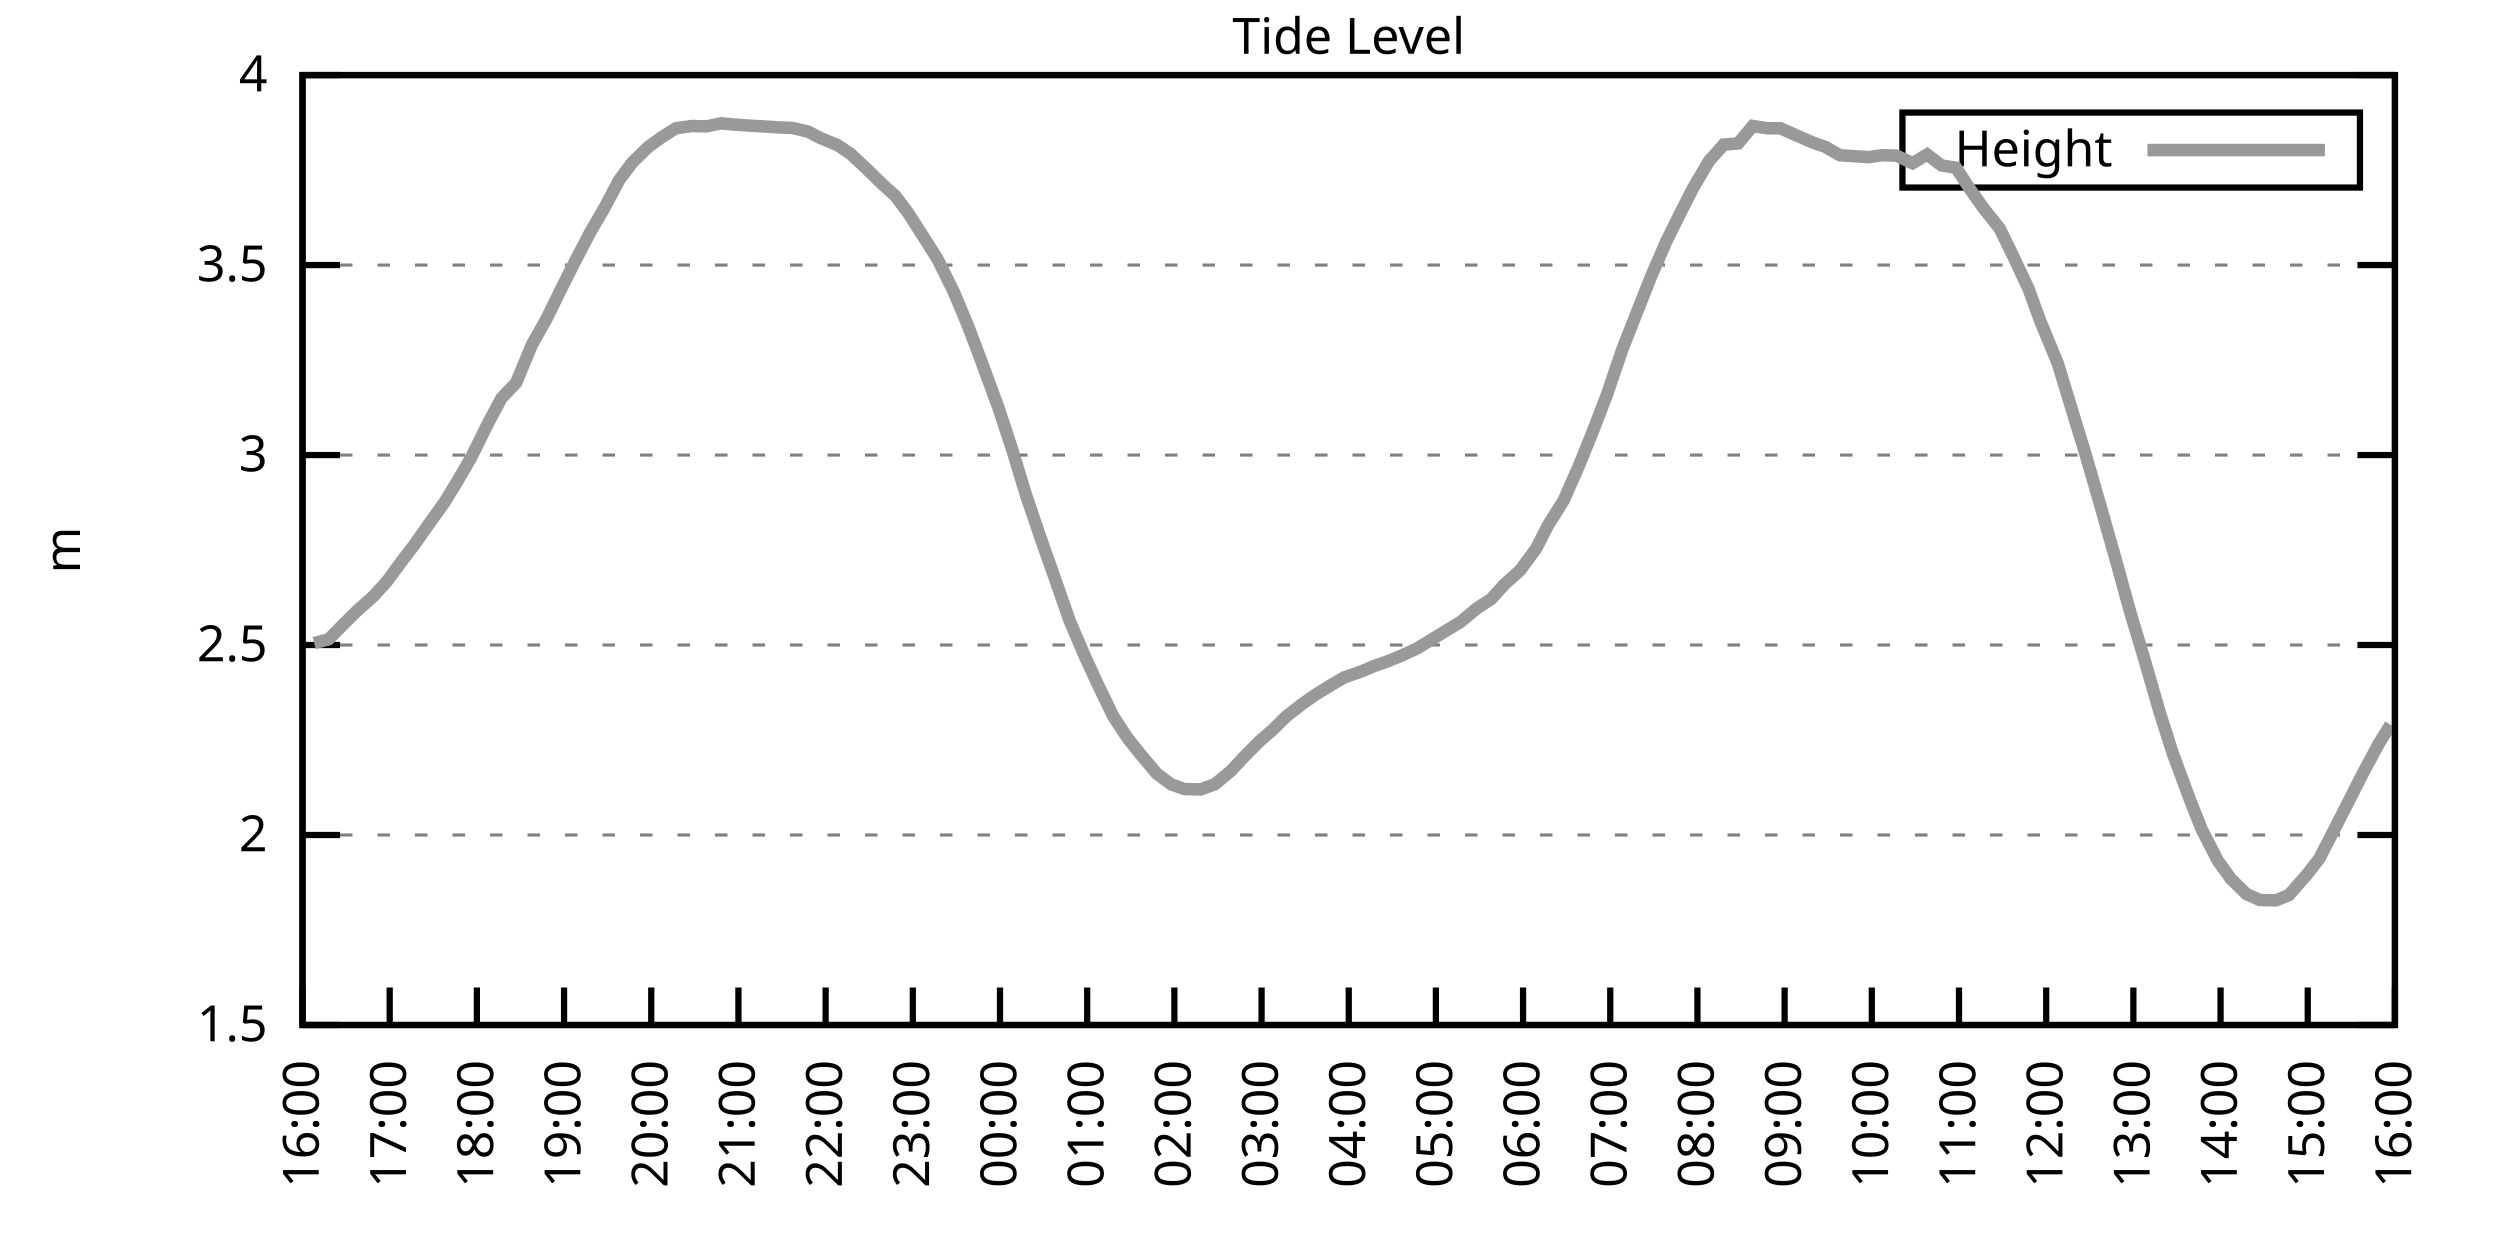
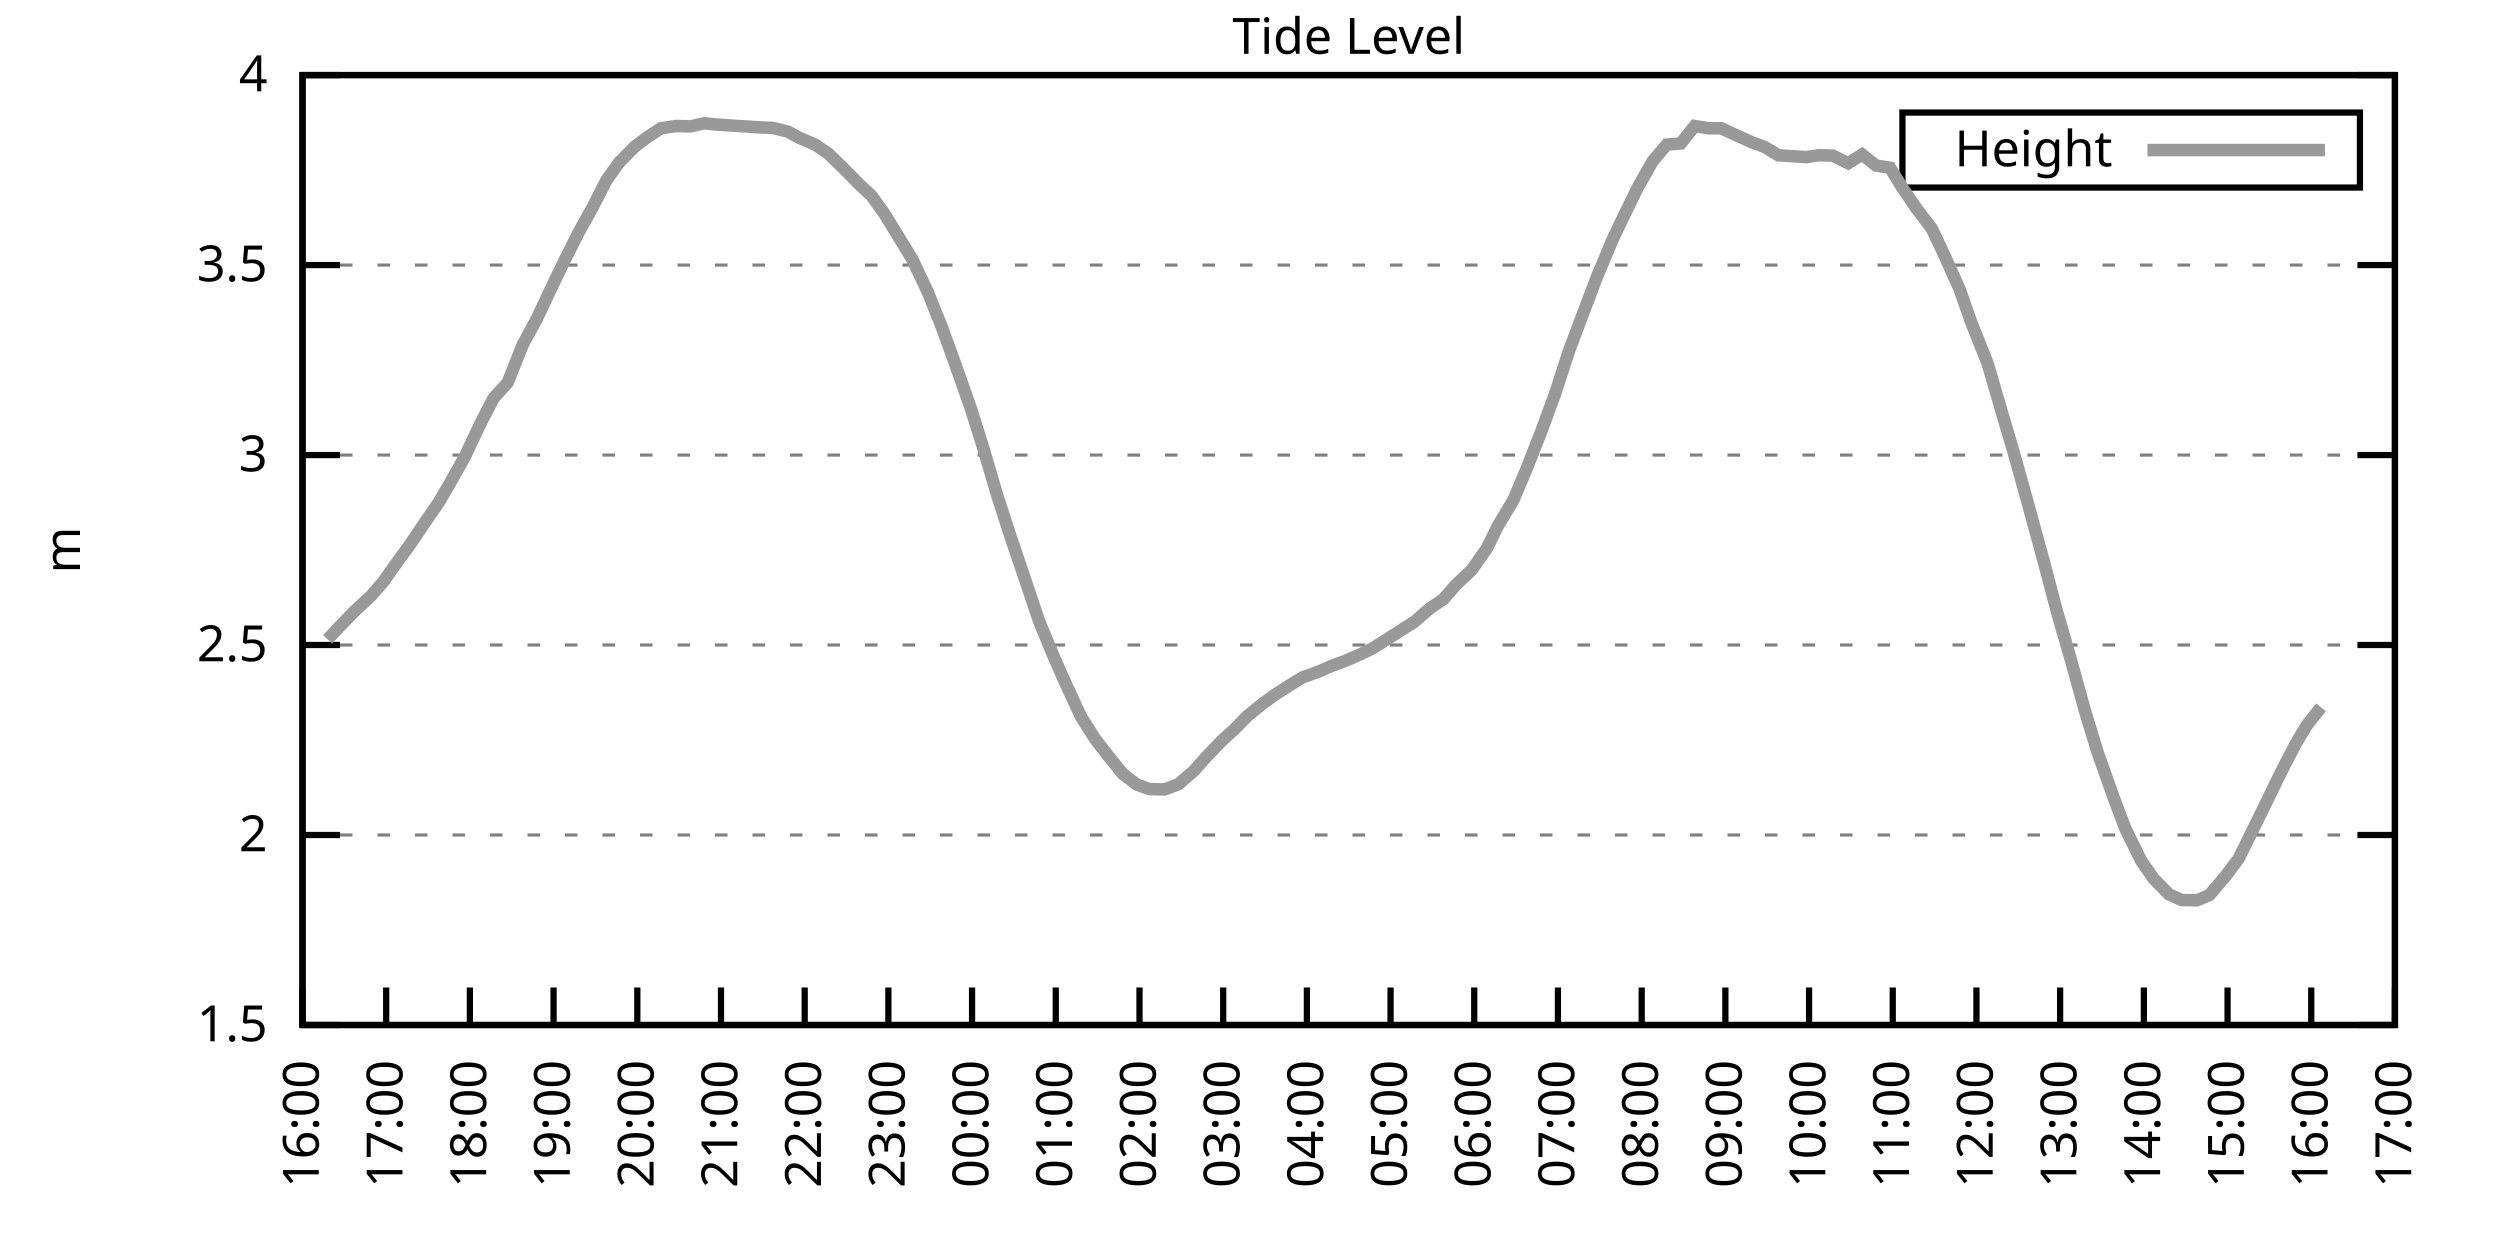
<svg xmlns="http://www.w3.org/2000/svg" xmlns:xlink="http://www.w3.org/1999/xlink" width="400" height="200" viewBox="0 0 400 200">
  <g id="gnuplot_canvas">
    <rect x="0" y="0" width="400" height="200" fill="none" />
    <defs>
      <circle id="gpDot" r="0.5" stroke-width="0.5" stroke="currentColor" />
      <path id="gpPt0" stroke-width="0.333" stroke="currentColor" d="M-1,0 h2 M0,-1 v2" />
      <path id="gpPt1" stroke-width="0.333" stroke="currentColor" d="M-1,-1 L1,1 M1,-1 L-1,1" />
      <path id="gpPt2" stroke-width="0.333" stroke="currentColor" d="M-1,0 L1,0 M0,-1 L0,1 M-1,-1 L1,1 M-1,1 L1,-1" />
      <rect id="gpPt3" stroke-width="0.333" stroke="currentColor" x="-1" y="-1" width="2" height="2" />
      <rect id="gpPt4" stroke-width="0.333" stroke="currentColor" fill="currentColor" x="-1" y="-1" width="2" height="2" />
      <circle id="gpPt5" stroke-width="0.333" stroke="currentColor" cx="0" cy="0" r="1" />
      <use xlink:href="#gpPt5" id="gpPt6" fill="currentColor" stroke="none" />
      <path id="gpPt7" stroke-width="0.333" stroke="currentColor" d="M0,-1.33 L-1.33,0.67 L1.33,0.67 z" />
      <use xlink:href="#gpPt7" id="gpPt8" fill="currentColor" stroke="none" />
      <use xlink:href="#gpPt7" id="gpPt9" stroke="currentColor" transform="rotate(180)" />
      <use xlink:href="#gpPt9" id="gpPt10" fill="currentColor" stroke="none" />
      <use xlink:href="#gpPt3" id="gpPt11" stroke="currentColor" transform="rotate(45)" />
      <use xlink:href="#gpPt11" id="gpPt12" fill="currentColor" stroke="none" />
      <path id="gpPt13" stroke-width="0.333" stroke="currentColor" d="M0,1.330 L1.265,0.411 L0.782,-1.067 L-0.782,-1.076 L-1.265,0.411 z" />
      <use xlink:href="#gpPt13" id="gpPt14" fill="currentColor" stroke="none" />
      <filter id="textbox" filterUnits="objectBoundingBox" x="0" y="0" height="1" width="1">
        <feFlood flood-color="white" flood-opacity="1" result="bgnd" />
        <feComposite in="SourceGraphic" in2="bgnd" operator="atop" />
      </filter>
      <filter id="greybox" filterUnits="objectBoundingBox" x="0" y="0" height="1" width="1">
        <feFlood flood-color="lightgrey" flood-opacity="1" result="grey" />
        <feComposite in="SourceGraphic" in2="grey" operator="atop" />
      </filter>
    </defs>
    <g fill="none" color="white" stroke="currentColor" stroke-width="1.00" stroke-linecap="butt" stroke-linejoin="miter">
</g>
    <g fill="none" color="black" stroke="currentColor" stroke-width="1.00" stroke-linecap="butt" stroke-linejoin="miter">
      <g stroke="none" shape-rendering="crispEdges">
        <polygon fill="rgb(255, 255, 255)" points="48.40,164.00 383.18,164.00 383.18,12.02 48.40,12.02 " />
      </g>
    </g>
    <g fill="none" color="black" stroke="currentColor" stroke-width="1.00" stroke-linecap="butt" stroke-linejoin="miter">
</g>
    <g fill="none" color="black" stroke="black" stroke-width="0.50" stroke-linecap="butt" stroke-linejoin="miter">
</g>
    <g fill="none" color="gray" stroke="currentColor" stroke-width="0.50" stroke-linecap="butt" stroke-linejoin="miter">
      <path stroke="gray" stroke-dasharray="2,4" class="gridline" d="M48.40,164.00 L383.19,164.00  " />
    </g>
    <g fill="none" color="gray" stroke="gray" stroke-width="1.00" stroke-linecap="butt" stroke-linejoin="miter">
</g>
    <g fill="none" color="black" stroke="currentColor" stroke-width="1.00" stroke-linecap="butt" stroke-linejoin="miter">
      <path stroke="black" d="M48.40,164.00 L54.40,164.00 M383.19,164.00 L377.19,164.00  " />
      <g transform="translate(42.80,166.60)" stroke="none" fill="black" font-family="Sans" font-size="8.00" text-anchor="end">
        <text>
          <tspan font-family="Sans"> 1.5</tspan>
        </text>
      </g>
    </g>
    <g fill="none" color="black" stroke="currentColor" stroke-width="1.00" stroke-linecap="butt" stroke-linejoin="miter">
</g>
    <g fill="none" color="black" stroke="black" stroke-width="0.50" stroke-linecap="butt" stroke-linejoin="miter">
</g>
    <g fill="none" color="gray" stroke="currentColor" stroke-width="0.50" stroke-linecap="butt" stroke-linejoin="miter">
      <path stroke="gray" stroke-dasharray="2,4" class="gridline" d="M48.40,133.60 L383.19,133.60  " />
    </g>
    <g fill="none" color="gray" stroke="gray" stroke-width="1.00" stroke-linecap="butt" stroke-linejoin="miter">
</g>
    <g fill="none" color="black" stroke="currentColor" stroke-width="1.00" stroke-linecap="butt" stroke-linejoin="miter">
      <path stroke="black" d="M48.40,133.60 L54.40,133.60 M383.19,133.60 L377.19,133.60  " />
      <g transform="translate(42.80,136.20)" stroke="none" fill="black" font-family="Sans" font-size="8.00" text-anchor="end">
        <text>
          <tspan font-family="Sans"> 2</tspan>
        </text>
      </g>
    </g>
    <g fill="none" color="black" stroke="currentColor" stroke-width="1.00" stroke-linecap="butt" stroke-linejoin="miter">
</g>
    <g fill="none" color="black" stroke="black" stroke-width="0.50" stroke-linecap="butt" stroke-linejoin="miter">
</g>
    <g fill="none" color="gray" stroke="currentColor" stroke-width="0.50" stroke-linecap="butt" stroke-linejoin="miter">
      <path stroke="gray" stroke-dasharray="2,4" class="gridline" d="M48.40,103.20 L383.19,103.20  " />
    </g>
    <g fill="none" color="gray" stroke="gray" stroke-width="1.00" stroke-linecap="butt" stroke-linejoin="miter">
</g>
    <g fill="none" color="black" stroke="currentColor" stroke-width="1.00" stroke-linecap="butt" stroke-linejoin="miter">
      <path stroke="black" d="M48.40,103.20 L54.40,103.20 M383.19,103.20 L377.19,103.20  " />
      <g transform="translate(42.80,105.80)" stroke="none" fill="black" font-family="Sans" font-size="8.00" text-anchor="end">
        <text>
          <tspan font-family="Sans"> 2.5</tspan>
        </text>
      </g>
    </g>
    <g fill="none" color="black" stroke="currentColor" stroke-width="1.00" stroke-linecap="butt" stroke-linejoin="miter">
</g>
    <g fill="none" color="black" stroke="black" stroke-width="0.50" stroke-linecap="butt" stroke-linejoin="miter">
</g>
    <g fill="none" color="gray" stroke="currentColor" stroke-width="0.50" stroke-linecap="butt" stroke-linejoin="miter">
      <path stroke="gray" stroke-dasharray="2,4" class="gridline" d="M48.40,72.81 L383.19,72.81  " />
    </g>
    <g fill="none" color="gray" stroke="gray" stroke-width="1.00" stroke-linecap="butt" stroke-linejoin="miter">
</g>
    <g fill="none" color="black" stroke="currentColor" stroke-width="1.00" stroke-linecap="butt" stroke-linejoin="miter">
      <path stroke="black" d="M48.40,72.81 L54.40,72.81 M383.19,72.81 L377.19,72.81  " />
      <g transform="translate(42.80,75.41)" stroke="none" fill="black" font-family="Sans" font-size="8.00" text-anchor="end">
        <text>
          <tspan font-family="Sans"> 3</tspan>
        </text>
      </g>
    </g>
    <g fill="none" color="black" stroke="currentColor" stroke-width="1.00" stroke-linecap="butt" stroke-linejoin="miter">
</g>
    <g fill="none" color="black" stroke="black" stroke-width="0.50" stroke-linecap="butt" stroke-linejoin="miter">
</g>
    <g fill="none" color="gray" stroke="currentColor" stroke-width="0.50" stroke-linecap="butt" stroke-linejoin="miter">
      <path stroke="gray" stroke-dasharray="2,4" class="gridline" d="M48.40,42.41 L383.19,42.41  " />
    </g>
    <g fill="none" color="gray" stroke="gray" stroke-width="1.00" stroke-linecap="butt" stroke-linejoin="miter">
</g>
    <g fill="none" color="black" stroke="currentColor" stroke-width="1.00" stroke-linecap="butt" stroke-linejoin="miter">
      <path stroke="black" d="M48.40,42.41 L54.40,42.41 M383.19,42.41 L377.19,42.41  " />
      <g transform="translate(42.80,45.01)" stroke="none" fill="black" font-family="Sans" font-size="8.00" text-anchor="end">
        <text>
          <tspan font-family="Sans"> 3.5</tspan>
        </text>
      </g>
    </g>
    <g fill="none" color="black" stroke="currentColor" stroke-width="1.00" stroke-linecap="butt" stroke-linejoin="miter">
</g>
    <g fill="none" color="black" stroke="black" stroke-width="0.50" stroke-linecap="butt" stroke-linejoin="miter">
</g>
    <g fill="none" color="gray" stroke="currentColor" stroke-width="0.50" stroke-linecap="butt" stroke-linejoin="miter">
      <path stroke="gray" stroke-dasharray="2,4" class="gridline" d="M48.40,12.01 L383.19,12.01  " />
    </g>
    <g fill="none" color="gray" stroke="gray" stroke-width="1.00" stroke-linecap="butt" stroke-linejoin="miter">
</g>
    <g fill="none" color="black" stroke="currentColor" stroke-width="1.00" stroke-linecap="butt" stroke-linejoin="miter">
      <path stroke="black" d="M48.40,12.01 L54.40,12.01 M383.19,12.01 L377.19,12.01  " />
      <g transform="translate(42.80,14.61)" stroke="none" fill="black" font-family="Sans" font-size="8.00" text-anchor="end">
        <text>
          <tspan font-family="Sans"> 4</tspan>
        </text>
      </g>
    </g>
    <g fill="none" color="black" stroke="currentColor" stroke-width="1.00" stroke-linecap="butt" stroke-linejoin="miter">
      <path stroke="black" d="M48.40,164.00 L48.40,158.00  " />
      <g transform="translate(51.00,169.60) rotate(270.00)" stroke="none" fill="black" font-family="Sans" font-size="8.00" text-anchor="end">
        <text>
          <tspan font-family="Sans">16:00</tspan>
        </text>
      </g>
    </g>
    <g fill="none" color="black" stroke="currentColor" stroke-width="1.00" stroke-linecap="butt" stroke-linejoin="miter">
-       <path stroke="black" d="M62.35,164.00 L62.35,158.00  " />
-       <g transform="translate(64.95,169.60) rotate(270.00)" stroke="none" fill="black" font-family="Sans" font-size="8.00" text-anchor="end">
+       <path stroke="black" d="M61.79,164.00 L61.79,158.00  " />
+       <g transform="translate(64.39,169.60) rotate(270.00)" stroke="none" fill="black" font-family="Sans" font-size="8.00" text-anchor="end">
        <text>
          <tspan font-family="Sans">17:00</tspan>
        </text>
      </g>
    </g>
    <g fill="none" color="black" stroke="currentColor" stroke-width="1.00" stroke-linecap="butt" stroke-linejoin="miter">
-       <path stroke="black" d="M76.30,164.00 L76.30,158.00  " />
-       <g transform="translate(78.90,169.60) rotate(270.00)" stroke="none" fill="black" font-family="Sans" font-size="8.00" text-anchor="end">
+       <path stroke="black" d="M75.18,164.00 L75.18,158.00  " />
+       <g transform="translate(77.78,169.60) rotate(270.00)" stroke="none" fill="black" font-family="Sans" font-size="8.00" text-anchor="end">
        <text>
          <tspan font-family="Sans">18:00</tspan>
        </text>
      </g>
    </g>
    <g fill="none" color="black" stroke="currentColor" stroke-width="1.00" stroke-linecap="butt" stroke-linejoin="miter">
-       <path stroke="black" d="M90.25,164.00 L90.25,158.00  " />
-       <g transform="translate(92.85,169.60) rotate(270.00)" stroke="none" fill="black" font-family="Sans" font-size="8.00" text-anchor="end">
+       <path stroke="black" d="M88.57,164.00 L88.57,158.00  " />
+       <g transform="translate(91.17,169.60) rotate(270.00)" stroke="none" fill="black" font-family="Sans" font-size="8.00" text-anchor="end">
        <text>
          <tspan font-family="Sans">19:00</tspan>
        </text>
      </g>
    </g>
    <g fill="none" color="black" stroke="currentColor" stroke-width="1.00" stroke-linecap="butt" stroke-linejoin="miter">
-       <path stroke="black" d="M104.20,164.00 L104.20,158.00  " />
-       <g transform="translate(106.80,169.60) rotate(270.00)" stroke="none" fill="black" font-family="Sans" font-size="8.00" text-anchor="end">
+       <path stroke="black" d="M101.97,164.00 L101.97,158.00  " />
+       <g transform="translate(104.57,169.60) rotate(270.00)" stroke="none" fill="black" font-family="Sans" font-size="8.00" text-anchor="end">
        <text>
          <tspan font-family="Sans">20:00</tspan>
        </text>
      </g>
    </g>
    <g fill="none" color="black" stroke="currentColor" stroke-width="1.00" stroke-linecap="butt" stroke-linejoin="miter">
-       <path stroke="black" d="M118.15,164.00 L118.15,158.00  " />
-       <g transform="translate(120.75,169.60) rotate(270.00)" stroke="none" fill="black" font-family="Sans" font-size="8.00" text-anchor="end">
+       <path stroke="black" d="M115.36,164.00 L115.36,158.00  " />
+       <g transform="translate(117.96,169.60) rotate(270.00)" stroke="none" fill="black" font-family="Sans" font-size="8.00" text-anchor="end">
        <text>
          <tspan font-family="Sans">21:00</tspan>
        </text>
      </g>
    </g>
    <g fill="none" color="black" stroke="currentColor" stroke-width="1.00" stroke-linecap="butt" stroke-linejoin="miter">
-       <path stroke="black" d="M132.10,164.00 L132.10,158.00  " />
-       <g transform="translate(134.70,169.60) rotate(270.00)" stroke="none" fill="black" font-family="Sans" font-size="8.00" text-anchor="end">
+       <path stroke="black" d="M128.75,164.00 L128.75,158.00  " />
+       <g transform="translate(131.35,169.60) rotate(270.00)" stroke="none" fill="black" font-family="Sans" font-size="8.00" text-anchor="end">
        <text>
          <tspan font-family="Sans">22:00</tspan>
        </text>
      </g>
    </g>
    <g fill="none" color="black" stroke="currentColor" stroke-width="1.00" stroke-linecap="butt" stroke-linejoin="miter">
-       <path stroke="black" d="M146.05,164.00 L146.05,158.00  " />
-       <g transform="translate(148.65,169.60) rotate(270.00)" stroke="none" fill="black" font-family="Sans" font-size="8.00" text-anchor="end">
+       <path stroke="black" d="M142.14,164.00 L142.14,158.00  " />
+       <g transform="translate(144.74,169.60) rotate(270.00)" stroke="none" fill="black" font-family="Sans" font-size="8.00" text-anchor="end">
        <text>
          <tspan font-family="Sans">23:00</tspan>
        </text>
      </g>
    </g>
    <g fill="none" color="black" stroke="currentColor" stroke-width="1.00" stroke-linecap="butt" stroke-linejoin="miter">
-       <path stroke="black" d="M160.00,164.00 L160.00,158.00  " />
-       <g transform="translate(162.60,169.60) rotate(270.00)" stroke="none" fill="black" font-family="Sans" font-size="8.00" text-anchor="end">
+       <path stroke="black" d="M155.53,164.00 L155.53,158.00  " />
+       <g transform="translate(158.13,169.60) rotate(270.00)" stroke="none" fill="black" font-family="Sans" font-size="8.00" text-anchor="end">
        <text>
          <tspan font-family="Sans">00:00</tspan>
        </text>
      </g>
    </g>
    <g fill="none" color="black" stroke="currentColor" stroke-width="1.00" stroke-linecap="butt" stroke-linejoin="miter">
-       <path stroke="black" d="M173.95,164.00 L173.95,158.00  " />
-       <g transform="translate(176.55,169.60) rotate(270.00)" stroke="none" fill="black" font-family="Sans" font-size="8.00" text-anchor="end">
+       <path stroke="black" d="M168.92,164.00 L168.92,158.00  " />
+       <g transform="translate(171.52,169.60) rotate(270.00)" stroke="none" fill="black" font-family="Sans" font-size="8.00" text-anchor="end">
        <text>
          <tspan font-family="Sans">01:00</tspan>
        </text>
      </g>
    </g>
    <g fill="none" color="black" stroke="currentColor" stroke-width="1.00" stroke-linecap="butt" stroke-linejoin="miter">
-       <path stroke="black" d="M187.90,164.00 L187.90,158.00  " />
-       <g transform="translate(190.50,169.60) rotate(270.00)" stroke="none" fill="black" font-family="Sans" font-size="8.00" text-anchor="end">
+       <path stroke="black" d="M182.32,164.00 L182.32,158.00  " />
+       <g transform="translate(184.92,169.60) rotate(270.00)" stroke="none" fill="black" font-family="Sans" font-size="8.00" text-anchor="end">
        <text>
          <tspan font-family="Sans">02:00</tspan>
        </text>
      </g>
    </g>
    <g fill="none" color="black" stroke="currentColor" stroke-width="1.00" stroke-linecap="butt" stroke-linejoin="miter">
-       <path stroke="black" d="M201.85,164.00 L201.85,158.00  " />
-       <g transform="translate(204.45,169.60) rotate(270.00)" stroke="none" fill="black" font-family="Sans" font-size="8.00" text-anchor="end">
+       <path stroke="black" d="M195.71,164.00 L195.71,158.00  " />
+       <g transform="translate(198.31,169.60) rotate(270.00)" stroke="none" fill="black" font-family="Sans" font-size="8.00" text-anchor="end">
        <text>
          <tspan font-family="Sans">03:00</tspan>
        </text>
      </g>
    </g>
    <g fill="none" color="black" stroke="currentColor" stroke-width="1.00" stroke-linecap="butt" stroke-linejoin="miter">
-       <path stroke="black" d="M215.80,164.00 L215.80,158.00  " />
-       <g transform="translate(218.40,169.60) rotate(270.00)" stroke="none" fill="black" font-family="Sans" font-size="8.00" text-anchor="end">
+       <path stroke="black" d="M209.10,164.00 L209.10,158.00  " />
+       <g transform="translate(211.70,169.60) rotate(270.00)" stroke="none" fill="black" font-family="Sans" font-size="8.00" text-anchor="end">
        <text>
          <tspan font-family="Sans">04:00</tspan>
        </text>
      </g>
    </g>
    <g fill="none" color="black" stroke="currentColor" stroke-width="1.00" stroke-linecap="butt" stroke-linejoin="miter">
-       <path stroke="black" d="M229.74,164.00 L229.74,158.00  " />
-       <g transform="translate(232.34,169.60) rotate(270.00)" stroke="none" fill="black" font-family="Sans" font-size="8.00" text-anchor="end">
+       <path stroke="black" d="M222.49,164.00 L222.49,158.00  " />
+       <g transform="translate(225.09,169.60) rotate(270.00)" stroke="none" fill="black" font-family="Sans" font-size="8.00" text-anchor="end">
        <text>
          <tspan font-family="Sans">05:00</tspan>
        </text>
      </g>
    </g>
    <g fill="none" color="black" stroke="currentColor" stroke-width="1.00" stroke-linecap="butt" stroke-linejoin="miter">
-       <path stroke="black" d="M243.69,164.00 L243.69,158.00  " />
-       <g transform="translate(246.29,169.60) rotate(270.00)" stroke="none" fill="black" font-family="Sans" font-size="8.00" text-anchor="end">
+       <path stroke="black" d="M235.88,164.00 L235.88,158.00  " />
+       <g transform="translate(238.48,169.60) rotate(270.00)" stroke="none" fill="black" font-family="Sans" font-size="8.00" text-anchor="end">
        <text>
          <tspan font-family="Sans">06:00</tspan>
        </text>
      </g>
    </g>
    <g fill="none" color="black" stroke="currentColor" stroke-width="1.00" stroke-linecap="butt" stroke-linejoin="miter">
-       <path stroke="black" d="M257.64,164.00 L257.64,158.00  " />
-       <g transform="translate(260.24,169.60) rotate(270.00)" stroke="none" fill="black" font-family="Sans" font-size="8.00" text-anchor="end">
+       <path stroke="black" d="M249.27,164.00 L249.27,158.00  " />
+       <g transform="translate(251.87,169.60) rotate(270.00)" stroke="none" fill="black" font-family="Sans" font-size="8.00" text-anchor="end">
        <text>
          <tspan font-family="Sans">07:00</tspan>
        </text>
      </g>
    </g>
    <g fill="none" color="black" stroke="currentColor" stroke-width="1.00" stroke-linecap="butt" stroke-linejoin="miter">
-       <path stroke="black" d="M271.59,164.00 L271.59,158.00  " />
-       <g transform="translate(274.19,169.60) rotate(270.00)" stroke="none" fill="black" font-family="Sans" font-size="8.00" text-anchor="end">
+       <path stroke="black" d="M262.67,164.00 L262.67,158.00  " />
+       <g transform="translate(265.27,169.60) rotate(270.00)" stroke="none" fill="black" font-family="Sans" font-size="8.00" text-anchor="end">
        <text>
          <tspan font-family="Sans">08:00</tspan>
        </text>
      </g>
    </g>
    <g fill="none" color="black" stroke="currentColor" stroke-width="1.00" stroke-linecap="butt" stroke-linejoin="miter">
-       <path stroke="black" d="M285.54,164.00 L285.54,158.00  " />
-       <g transform="translate(288.14,169.60) rotate(270.00)" stroke="none" fill="black" font-family="Sans" font-size="8.00" text-anchor="end">
+       <path stroke="black" d="M276.06,164.00 L276.06,158.00  " />
+       <g transform="translate(278.66,169.60) rotate(270.00)" stroke="none" fill="black" font-family="Sans" font-size="8.00" text-anchor="end">
        <text>
          <tspan font-family="Sans">09:00</tspan>
        </text>
      </g>
    </g>
    <g fill="none" color="black" stroke="currentColor" stroke-width="1.00" stroke-linecap="butt" stroke-linejoin="miter">
-       <path stroke="black" d="M299.49,164.00 L299.49,158.00  " />
-       <g transform="translate(302.09,169.60) rotate(270.00)" stroke="none" fill="black" font-family="Sans" font-size="8.00" text-anchor="end">
+       <path stroke="black" d="M289.45,164.00 L289.45,158.00  " />
+       <g transform="translate(292.05,169.60) rotate(270.00)" stroke="none" fill="black" font-family="Sans" font-size="8.00" text-anchor="end">
        <text>
          <tspan font-family="Sans">10:00</tspan>
        </text>
      </g>
    </g>
    <g fill="none" color="black" stroke="currentColor" stroke-width="1.00" stroke-linecap="butt" stroke-linejoin="miter">
-       <path stroke="black" d="M313.44,164.00 L313.44,158.00  " />
-       <g transform="translate(316.04,169.60) rotate(270.00)" stroke="none" fill="black" font-family="Sans" font-size="8.00" text-anchor="end">
+       <path stroke="black" d="M302.84,164.00 L302.84,158.00  " />
+       <g transform="translate(305.44,169.60) rotate(270.00)" stroke="none" fill="black" font-family="Sans" font-size="8.00" text-anchor="end">
        <text>
          <tspan font-family="Sans">11:00</tspan>
        </text>
      </g>
    </g>
    <g fill="none" color="black" stroke="currentColor" stroke-width="1.00" stroke-linecap="butt" stroke-linejoin="miter">
-       <path stroke="black" d="M327.39,164.00 L327.39,158.00  " />
-       <g transform="translate(329.99,169.60) rotate(270.00)" stroke="none" fill="black" font-family="Sans" font-size="8.00" text-anchor="end">
+       <path stroke="black" d="M316.23,164.00 L316.23,158.00  " />
+       <g transform="translate(318.83,169.60) rotate(270.00)" stroke="none" fill="black" font-family="Sans" font-size="8.00" text-anchor="end">
        <text>
          <tspan font-family="Sans">12:00</tspan>
        </text>
      </g>
    </g>
    <g fill="none" color="black" stroke="currentColor" stroke-width="1.00" stroke-linecap="butt" stroke-linejoin="miter">
-       <path stroke="black" d="M341.34,164.00 L341.34,158.00  " />
-       <g transform="translate(343.94,169.60) rotate(270.00)" stroke="none" fill="black" font-family="Sans" font-size="8.00" text-anchor="end">
+       <path stroke="black" d="M329.62,164.00 L329.62,158.00  " />
+       <g transform="translate(332.22,169.60) rotate(270.00)" stroke="none" fill="black" font-family="Sans" font-size="8.00" text-anchor="end">
        <text>
          <tspan font-family="Sans">13:00</tspan>
        </text>
      </g>
    </g>
    <g fill="none" color="black" stroke="currentColor" stroke-width="1.00" stroke-linecap="butt" stroke-linejoin="miter">
-       <path stroke="black" d="M355.29,164.00 L355.29,158.00  " />
-       <g transform="translate(357.89,169.60) rotate(270.00)" stroke="none" fill="black" font-family="Sans" font-size="8.00" text-anchor="end">
+       <path stroke="black" d="M343.02,164.00 L343.02,158.00  " />
+       <g transform="translate(345.62,169.60) rotate(270.00)" stroke="none" fill="black" font-family="Sans" font-size="8.00" text-anchor="end">
        <text>
          <tspan font-family="Sans">14:00</tspan>
        </text>
      </g>
    </g>
    <g fill="none" color="black" stroke="currentColor" stroke-width="1.00" stroke-linecap="butt" stroke-linejoin="miter">
-       <path stroke="black" d="M369.24,164.00 L369.24,158.00  " />
-       <g transform="translate(371.84,169.60) rotate(270.00)" stroke="none" fill="black" font-family="Sans" font-size="8.00" text-anchor="end">
+       <path stroke="black" d="M356.41,164.00 L356.41,158.00  " />
+       <g transform="translate(359.01,169.60) rotate(270.00)" stroke="none" fill="black" font-family="Sans" font-size="8.00" text-anchor="end">
        <text>
          <tspan font-family="Sans">15:00</tspan>
+         </text>
+       </g>
+     </g>
+     <g fill="none" color="black" stroke="currentColor" stroke-width="1.00" stroke-linecap="butt" stroke-linejoin="miter">
+       <path stroke="black" d="M369.80,164.00 L369.80,158.00  " />
+       <g transform="translate(372.40,169.60) rotate(270.00)" stroke="none" fill="black" font-family="Sans" font-size="8.00" text-anchor="end">
+         <text>
+           <tspan font-family="Sans">16:00</tspan>
        </text>
      </g>
    </g>
    <g fill="none" color="black" stroke="currentColor" stroke-width="1.00" stroke-linecap="butt" stroke-linejoin="miter">
      <path stroke="black" d="M383.19,164.00 L383.19,158.00  " />
      <g transform="translate(385.79,169.60) rotate(270.00)" stroke="none" fill="black" font-family="Sans" font-size="8.00" text-anchor="end">
        <text>
-           <tspan font-family="Sans">16:00</tspan>
+           <tspan font-family="Sans">17:00</tspan>
        </text>
      </g>
    </g>
    <g fill="none" color="black" stroke="currentColor" stroke-width="1.00" stroke-linecap="butt" stroke-linejoin="miter">
</g>
    <g fill="none" color="black" stroke="currentColor" stroke-width="1.00" stroke-linecap="butt" stroke-linejoin="miter">
      <path stroke="black" d="M48.40,12.01 L48.40,164.00 L383.19,164.00 L383.19,12.01 L48.40,12.01 Z  " />
    </g>
    <g fill="none" color="black" stroke="currentColor" stroke-width="1.00" stroke-linecap="butt" stroke-linejoin="miter">
</g>
    <g fill="none" color="black" stroke="currentColor" stroke-width="1.00" stroke-linecap="butt" stroke-linejoin="miter">
      <path stroke="black" d="M304.39,30.01 L304.39,18.01 L377.59,18.01 L377.59,30.01 L304.39,30.01 Z  " />
    </g>
    <g id="Tide_level_plot_1">
      <g fill="none" color="white" stroke="black" stroke-width="2.00" stroke-linecap="butt" stroke-linejoin="miter">
</g>
      <g fill="none" color="black" stroke="currentColor" stroke-width="2.00" stroke-linecap="butt" stroke-linejoin="miter">
        <g transform="translate(337.99,26.61)" stroke="none" fill="black" font-family="Sans" font-size="8.00" text-anchor="end">
          <text>
            <tspan font-family="Sans">Height</tspan>
          </text>
        </g>
      </g>
      <g fill="none" color="black" stroke="currentColor" stroke-width="2.00" stroke-linecap="butt" stroke-linejoin="miter">
-         <path stroke="rgb(153, 153, 153)" d="M343.59,24.01 L371.99,24.01 M50.26,102.90 L52.58,102.29 L54.91,99.92 L57.00,97.85 L59.79,95.36 L61.88,93.05   L64.21,89.89 L66.30,87.15 L68.86,83.51 L71.18,80.28 L73.28,76.82 L75.37,73.23 L78.16,67.58 L80.25,63.69   L82.58,61.25 L85.13,55.11 L87.46,50.98 L89.78,46.24 L92.11,41.62 L94.43,37.18 L96.76,33.17 L99.08,28.79   L101.18,25.99 L103.73,23.50 L105.83,21.98 L108.15,20.52 L110.71,20.16 L113.03,20.22 L115.36,19.73 L117.22,19.91   L120.01,20.10 L122.10,20.22 L124.89,20.40 L126.75,20.46 L129.31,21.07 L131.17,22.04 L133.96,23.20 L136.05,24.59   L138.61,26.97 L141.16,29.46 L143.26,31.34 L145.35,34.14 L147.91,38.15 L150.00,41.44 L152.56,46.60 L154.88,52.14   L156.97,57.67 L159.76,65.27 L161.86,71.65 L164.18,79.25 L166.51,86.12 L168.83,92.69 L171.16,99.37 L173.48,104.78   L175.57,109.34 L178.13,114.63 L180.46,118.16 L182.55,120.77 L185.11,123.81 L187.43,125.52 L189.52,126.25 L192.08,126.31   L194.41,125.46 L196.96,123.33 L199.06,121.08 L201.61,118.52 L203.71,116.70 L205.80,114.63 L208.36,112.63 L210.45,111.17   L213.01,109.59 L215.10,108.37 L217.89,107.40 L219.75,106.61 L222.30,105.70 L224.63,104.72 L226.72,103.75 L229.51,102.05   L231.60,100.77 L233.70,99.50 L236.25,97.37 L238.58,95.85 L240.67,93.54 L243.23,91.23 L245.79,87.76 L247.65,84.11   L250.20,80.04 L252.53,74.75 L254.85,69.04 L257.18,62.96 L259.50,56.09 L262.06,49.58 L264.15,44.29 L266.71,38.40   L268.80,34.20 L270.90,30.07 L273.45,25.75 L275.78,23.14 L278.10,22.95 L280.43,20.16 L282.75,20.52 L284.85,20.52   L287.17,21.55 L289.96,22.77 L292.05,23.50 L294.38,24.84 L299.03,25.14 L301.12,24.84 L303.44,24.90 L306.00,26.11   L308.33,24.72 L310.65,26.48 L312.98,26.84 L315.07,30.07 L317.39,33.35 L319.95,36.57 L322.04,40.83 L324.60,46.30   L326.46,51.41 L329.25,58.15 L331.58,65.81 L333.67,72.62 L335.99,80.65 L338.55,89.65 L340.88,98.10 L342.97,105.03   L345.53,113.90 L347.62,120.47 L350.41,128.01 L352.27,132.69 L354.83,137.68 L356.92,140.59 L359.48,143.09 L361.57,144.00   L364.13,144.06 L366.22,143.21 L369.01,140.05 L371.10,137.37 L373.19,133.30 L375.98,127.83 L378.08,123.69 L380.63,118.95   L382.49,115.97  " />
+         <path stroke="rgb(153, 153, 153)" d="M343.59,24.01 L371.99,24.01 M52.42,102.29 L54.65,99.92 L56.66,97.85 L59.34,95.36 L61.35,93.05 L63.58,89.89   L65.59,87.15 L68.04,83.51 L70.27,80.28 L72.28,76.82 L74.29,73.23 L76.97,67.58 L78.98,63.69 L81.21,61.25   L83.66,55.11 L85.90,50.98 L88.13,46.24 L90.36,41.62 L92.59,37.18 L94.82,33.17 L97.06,28.79 L99.06,25.99   L101.52,23.50 L103.53,21.98 L105.76,20.52 L108.22,20.16 L110.45,20.22 L112.68,19.73 L114.47,19.91 L117.14,20.10   L119.15,20.22 L121.83,20.40 L123.62,20.46 L126.07,21.07 L127.86,22.04 L130.54,23.20 L132.54,24.59 L135.00,26.97   L137.45,29.46 L139.46,31.34 L141.47,34.14 L143.93,38.15 L145.94,41.44 L148.39,46.60 L150.62,52.14 L152.63,57.67   L155.31,65.27 L157.32,71.65 L159.55,79.25 L161.78,86.12 L164.01,92.69 L166.25,99.37 L168.48,104.78 L170.49,109.34   L172.94,114.63 L175.17,118.16 L177.18,120.77 L179.64,123.81 L181.87,125.52 L183.88,126.25 L186.33,126.31 L188.57,125.46   L191.02,123.33 L193.03,121.08 L195.48,118.52 L197.49,116.70 L199.50,114.63 L201.96,112.63 L203.97,111.17 L206.42,109.59   L208.43,108.37 L211.11,107.40 L212.89,106.61 L215.35,105.70 L217.58,104.72 L219.59,103.75 L222.27,102.05 L224.28,100.77   L226.29,99.50 L228.74,97.37 L230.97,95.85 L232.98,93.54 L235.44,91.23 L237.89,87.76 L239.68,84.11 L242.13,80.04   L244.36,74.75 L246.60,69.04 L248.83,62.96 L251.06,56.09 L253.51,49.58 L255.52,44.29 L257.98,38.40 L259.99,34.20   L262.00,30.07 L264.45,25.75 L266.68,23.14 L268.92,22.95 L271.15,20.16 L273.38,20.52 L275.39,20.52 L277.62,21.55   L280.30,22.77 L282.31,23.50 L284.54,24.84 L289.00,25.14 L291.01,24.84 L293.24,24.90 L295.70,26.11 L297.93,24.72   L300.16,26.48 L302.39,26.84 L304.40,30.07 L306.63,33.35 L309.09,36.57 L311.10,40.83 L313.55,46.30 L315.34,51.41   L318.02,58.15 L320.25,65.81 L322.26,72.62 L324.49,80.65 L326.95,89.65 L329.18,98.10 L331.19,105.03 L333.64,113.90   L335.65,120.47 L338.33,128.01 L340.11,132.69 L342.57,137.68 L344.58,140.59 L347.03,143.09 L349.04,144.00 L351.50,144.06   L353.51,143.21 L356.18,140.05 L358.19,137.37 L360.20,133.30 L362.88,127.83 L364.89,123.69 L367.34,118.95 L369.13,115.97   L371.36,113.17  " />
      </g>
    </g>
    <g fill="none" color="black" stroke="currentColor" stroke-width="2.00" stroke-linecap="butt" stroke-linejoin="miter">
</g>
    <g fill="none" color="black" stroke="black" stroke-width="1.00" stroke-linecap="butt" stroke-linejoin="miter">
</g>
    <g fill="none" color="black" stroke="currentColor" stroke-width="1.00" stroke-linecap="butt" stroke-linejoin="miter">
      <path stroke="black" d="M48.40,12.01 L48.40,164.00 L383.19,164.00 L383.19,12.01 L48.40,12.01 Z  " />
      <g transform="translate(12.80,88.01) rotate(270.00)" stroke="none" fill="black" font-family="Sans" font-size="8.00" text-anchor="middle">
        <text>
          <tspan font-family="Sans">m</tspan>
        </text>
      </g>
    </g>
    <g fill="none" color="black" stroke="currentColor" stroke-width="1.00" stroke-linecap="butt" stroke-linejoin="miter">
</g>
    <g fill="none" color="black" stroke="currentColor" stroke-width="1.00" stroke-linecap="butt" stroke-linejoin="miter">
      <g transform="translate(215.79,8.61)" stroke="none" fill="black" font-family="Sans" font-size="8.00" text-anchor="middle">
        <text>
          <tspan font-family="Sans">Tide Level</tspan>
        </text>
      </g>
    </g>
    <g fill="none" color="black" stroke="currentColor" stroke-width="1.00" stroke-linecap="butt" stroke-linejoin="miter">
</g>
  </g>
</svg>
